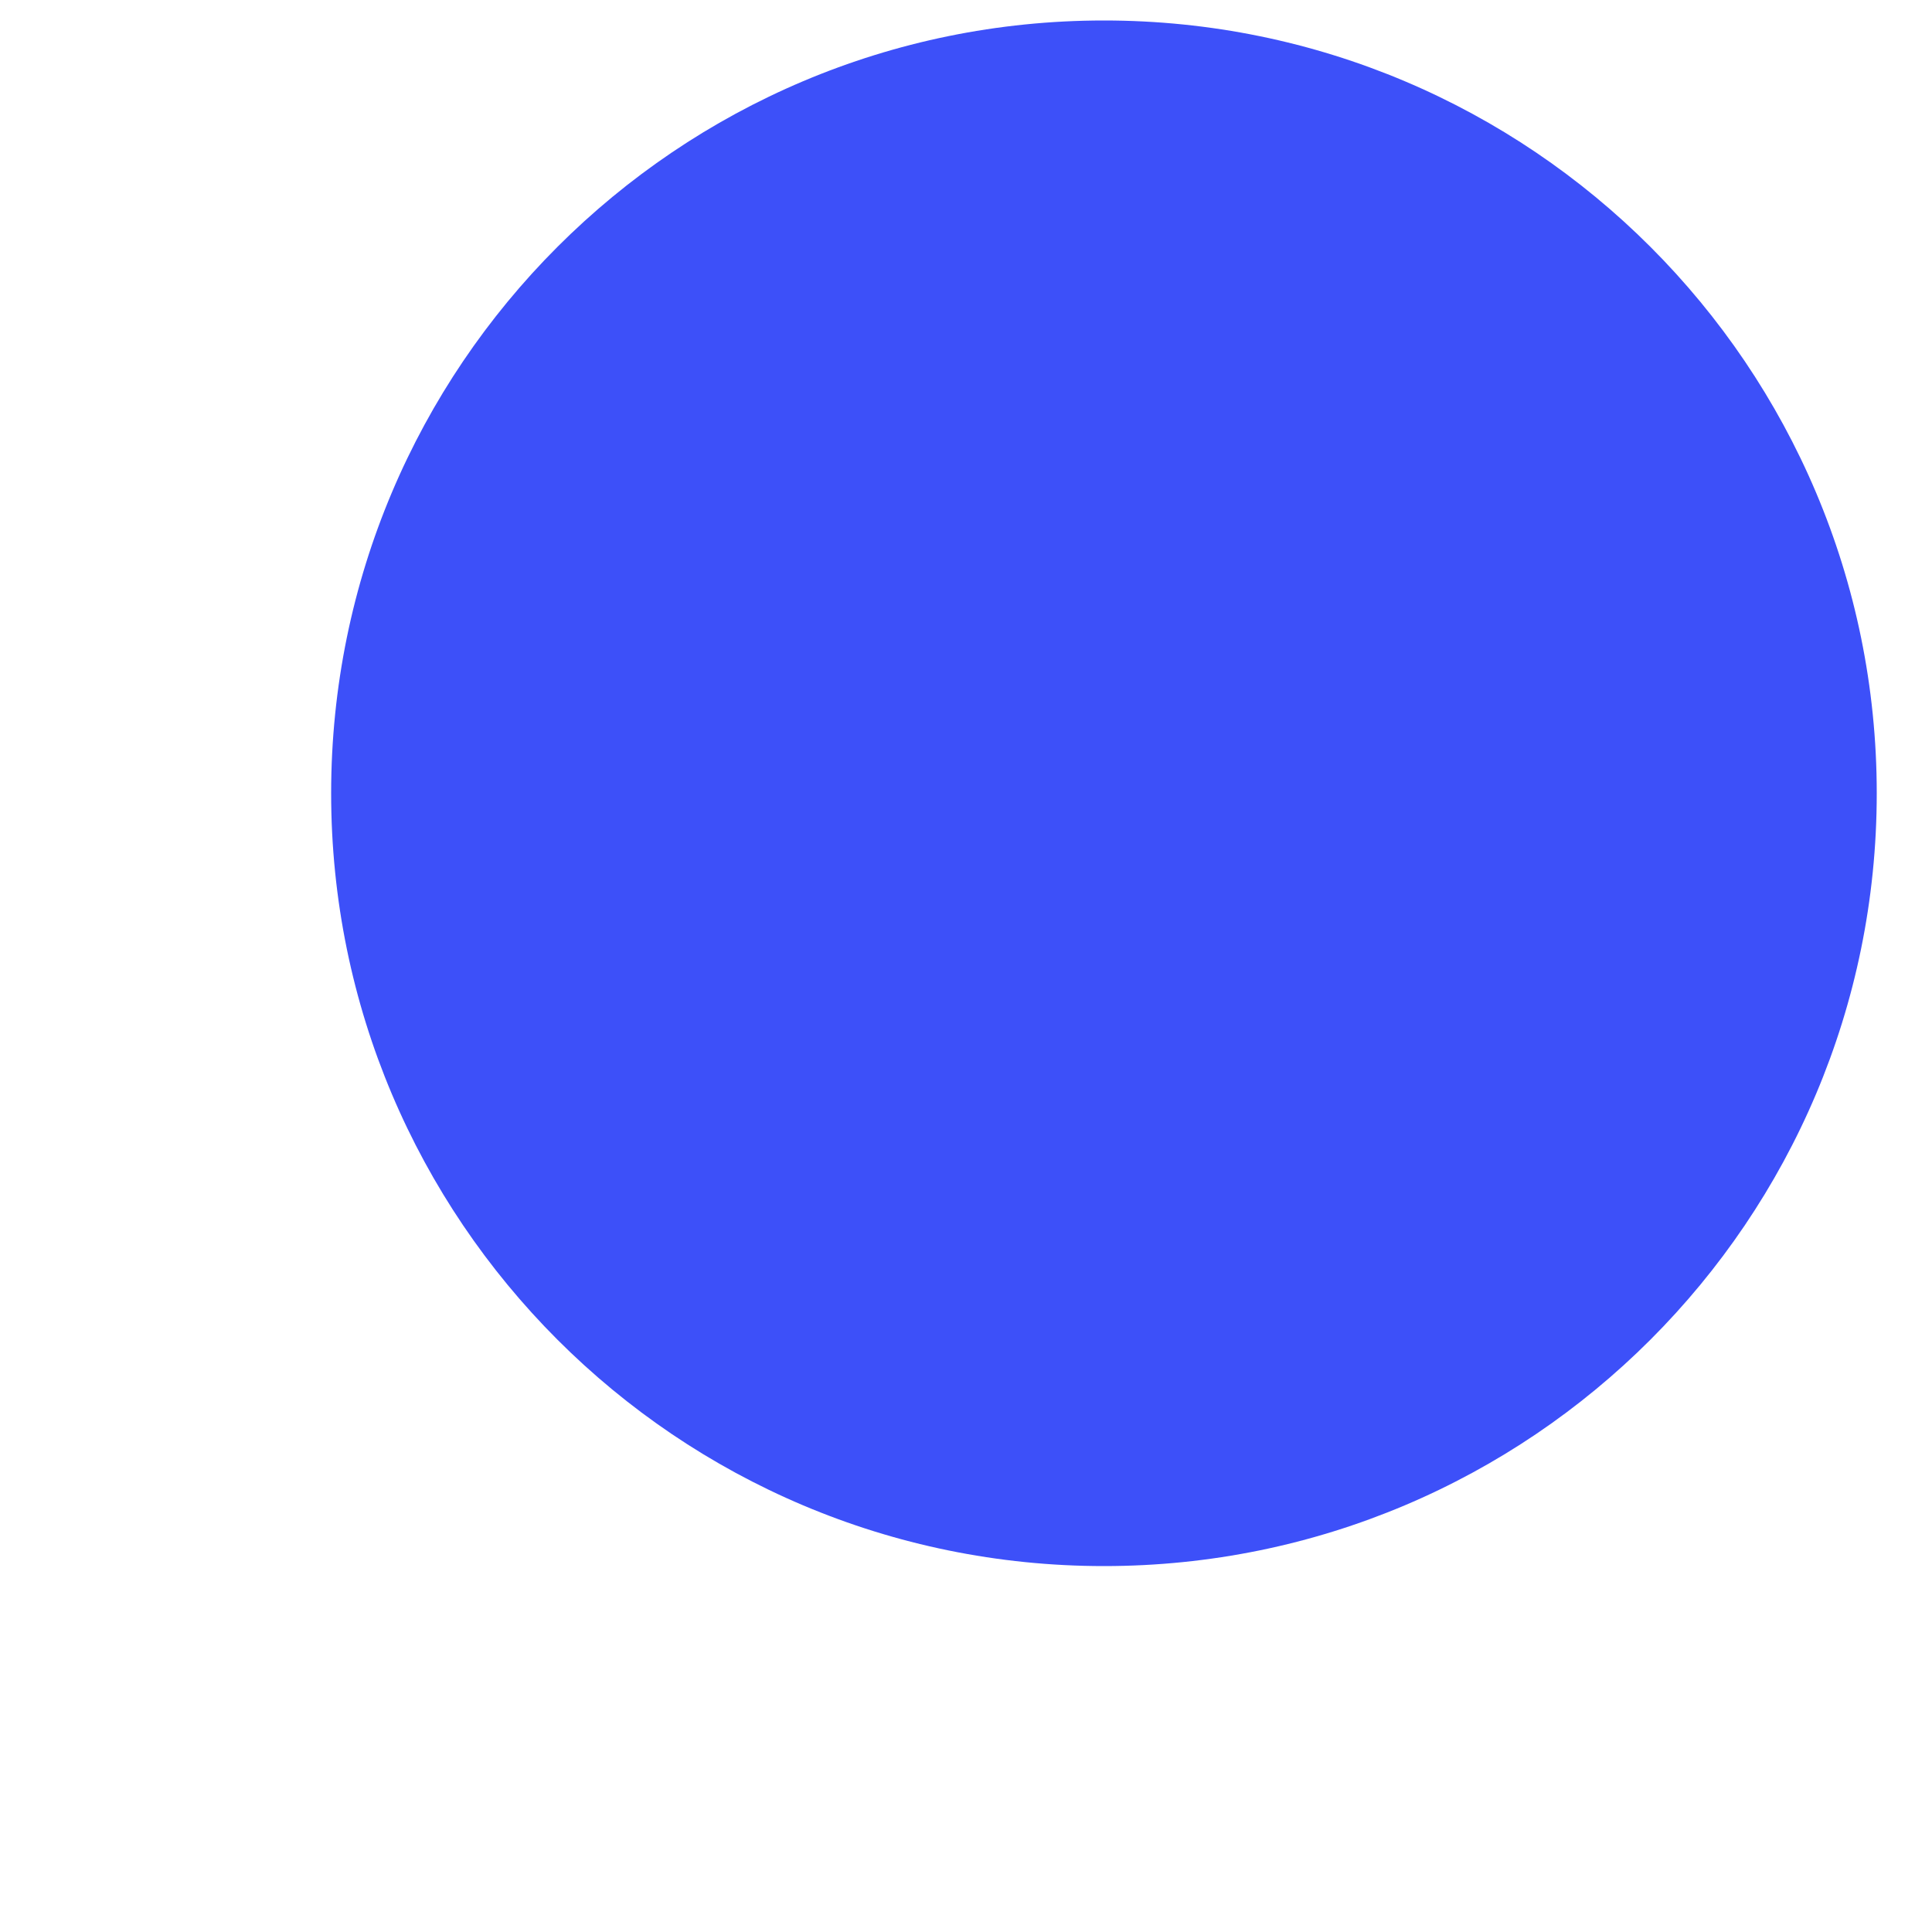
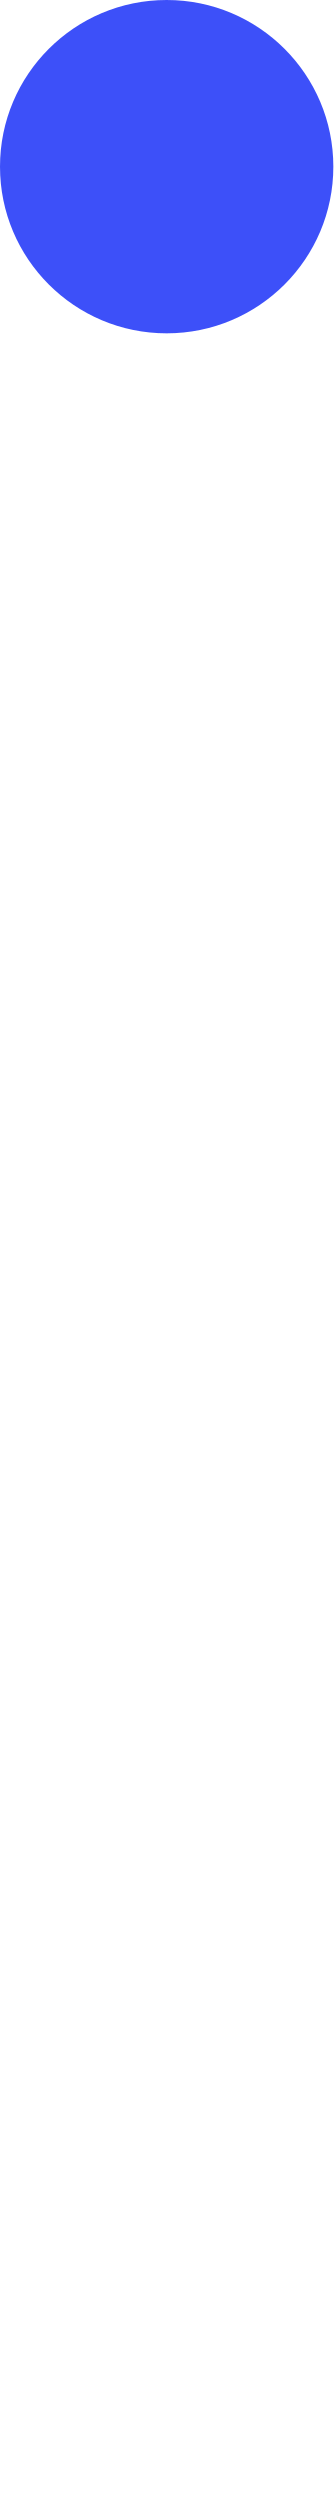
- <svg xmlns="http://www.w3.org/2000/svg" width="5" height="5" viewBox="0 0 5 5" fill="none">
-   <circle cx="2.857" cy="2.053" r="2" fill="#3D50F9" />
+ <svg xmlns="http://www.w3.org/2000/svg" viewBox="0 0 4 30" width="4" height="30">
+   <style type="text/css">
+     .st0{fill:#3D50F9;}
+   </style>
+   <circle class="st0" cx="2" cy="2" r="2" />
</svg>
